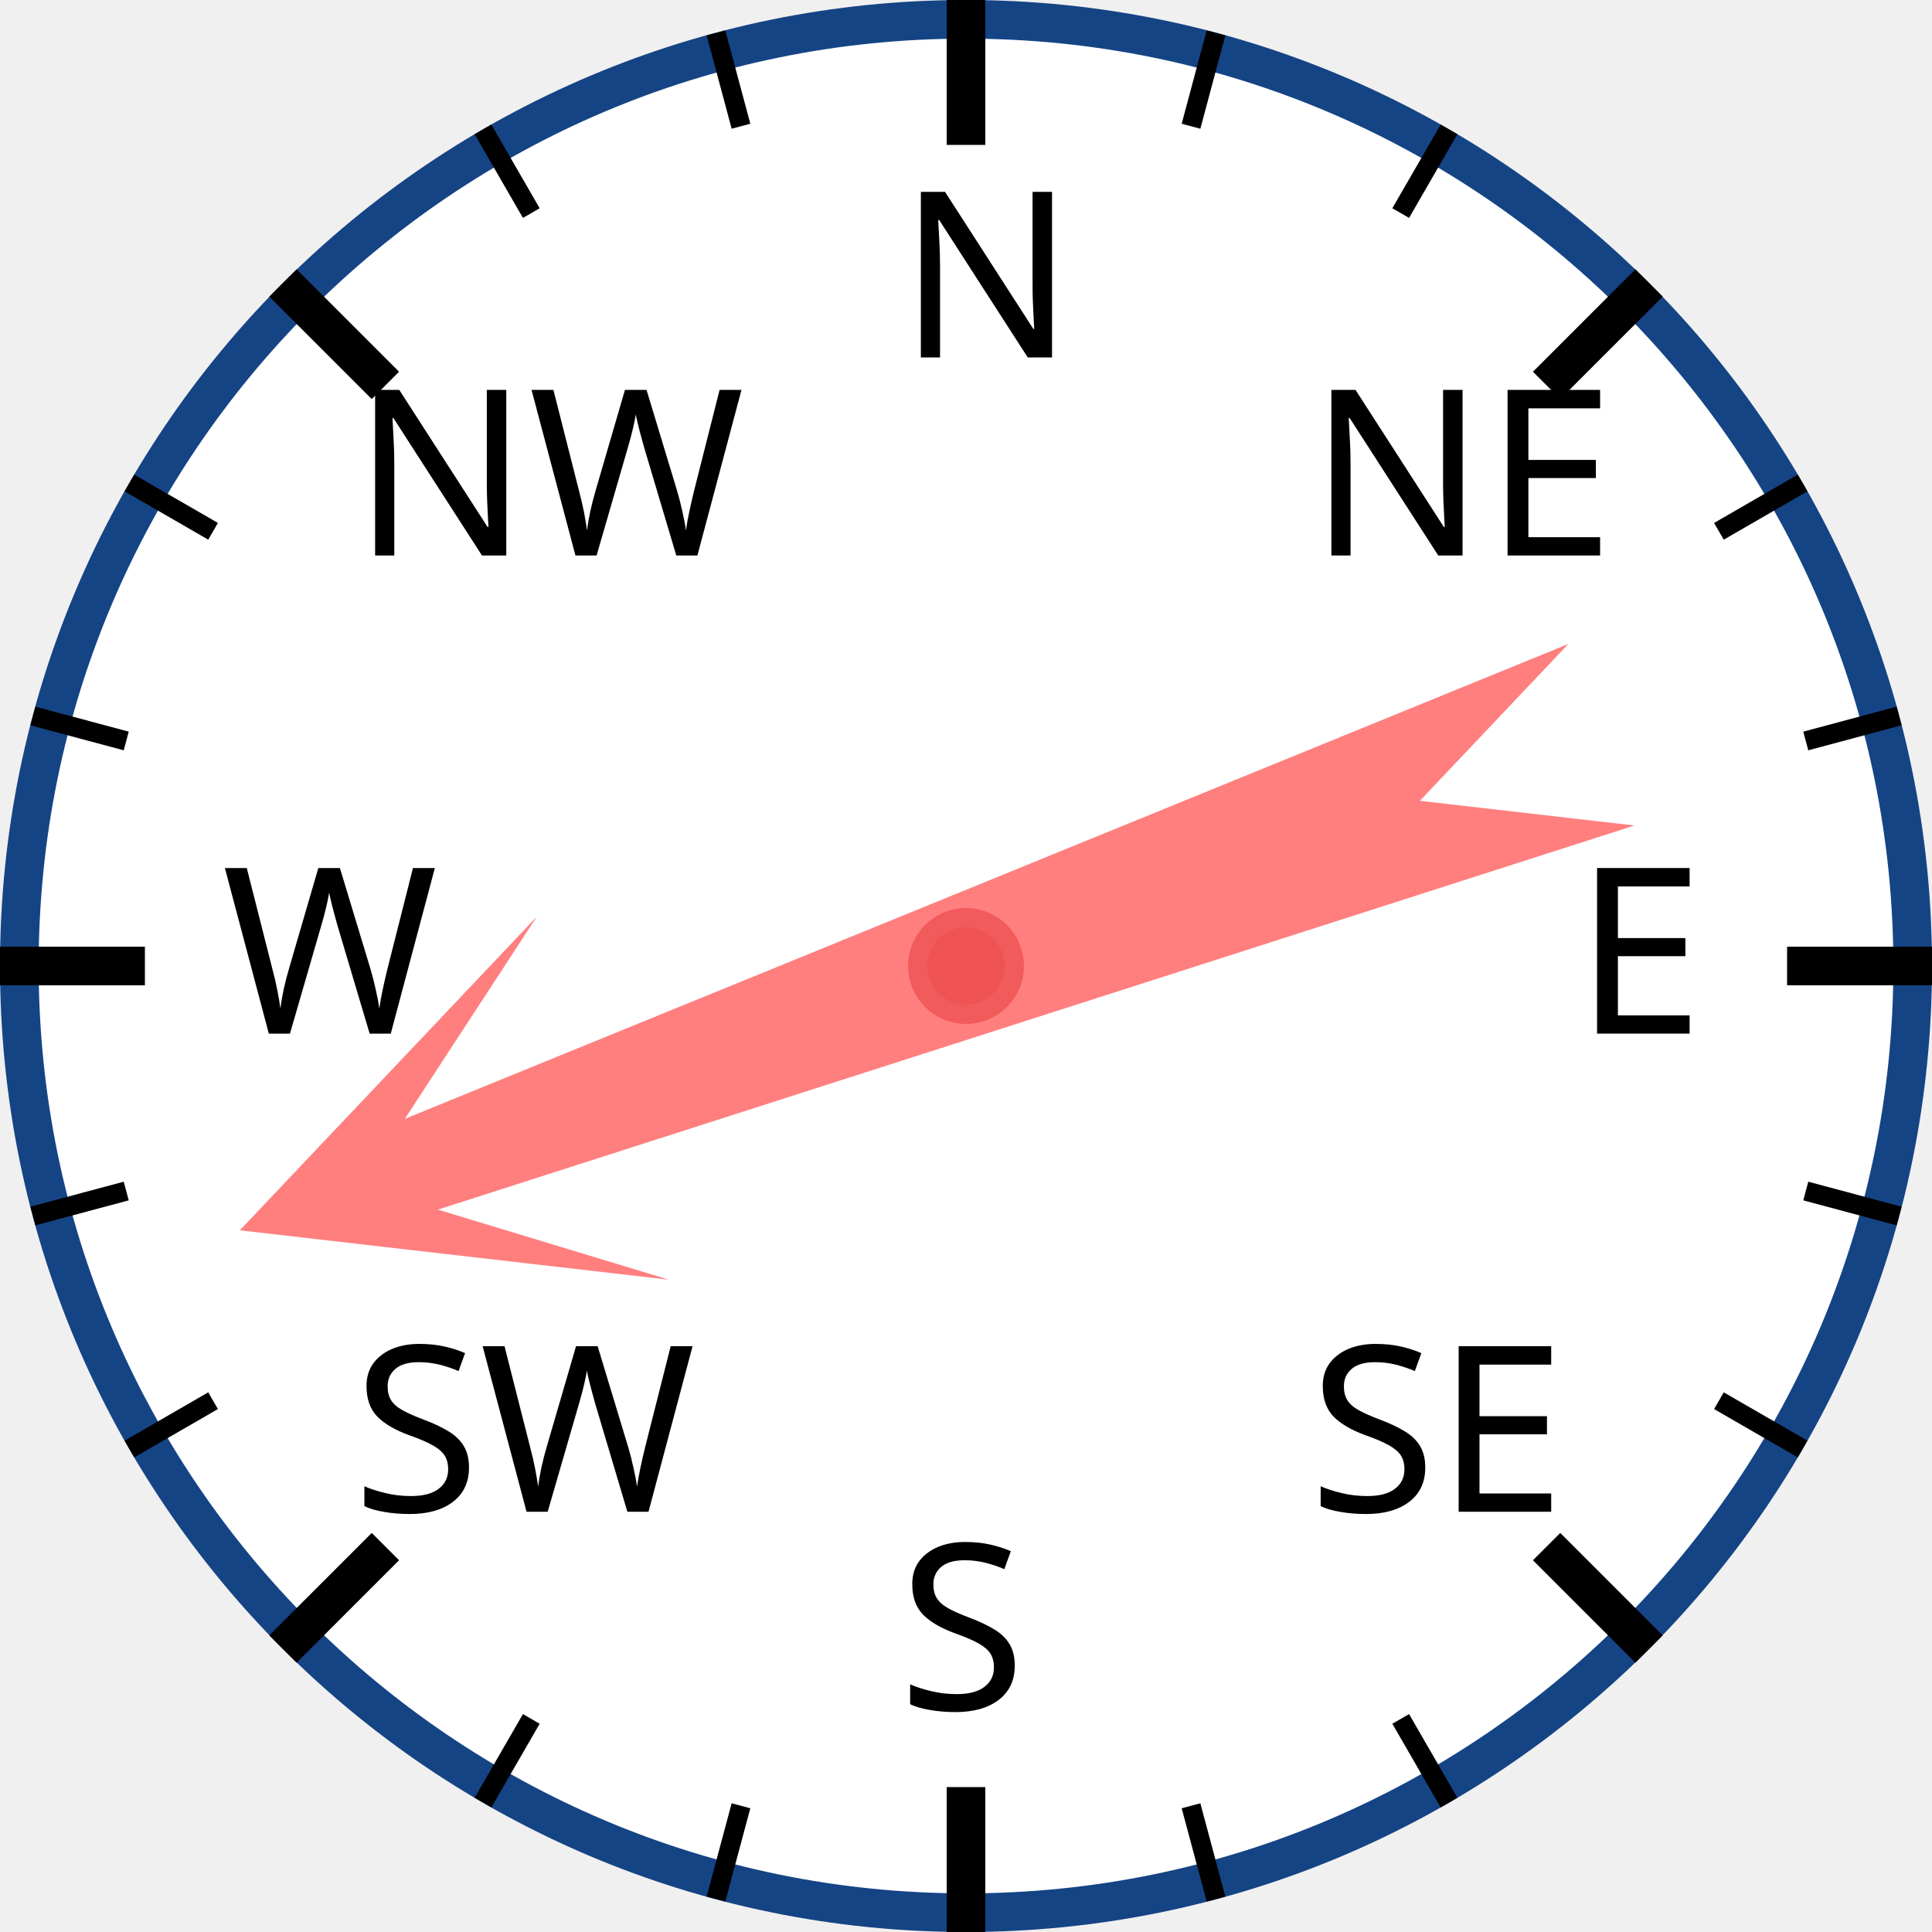
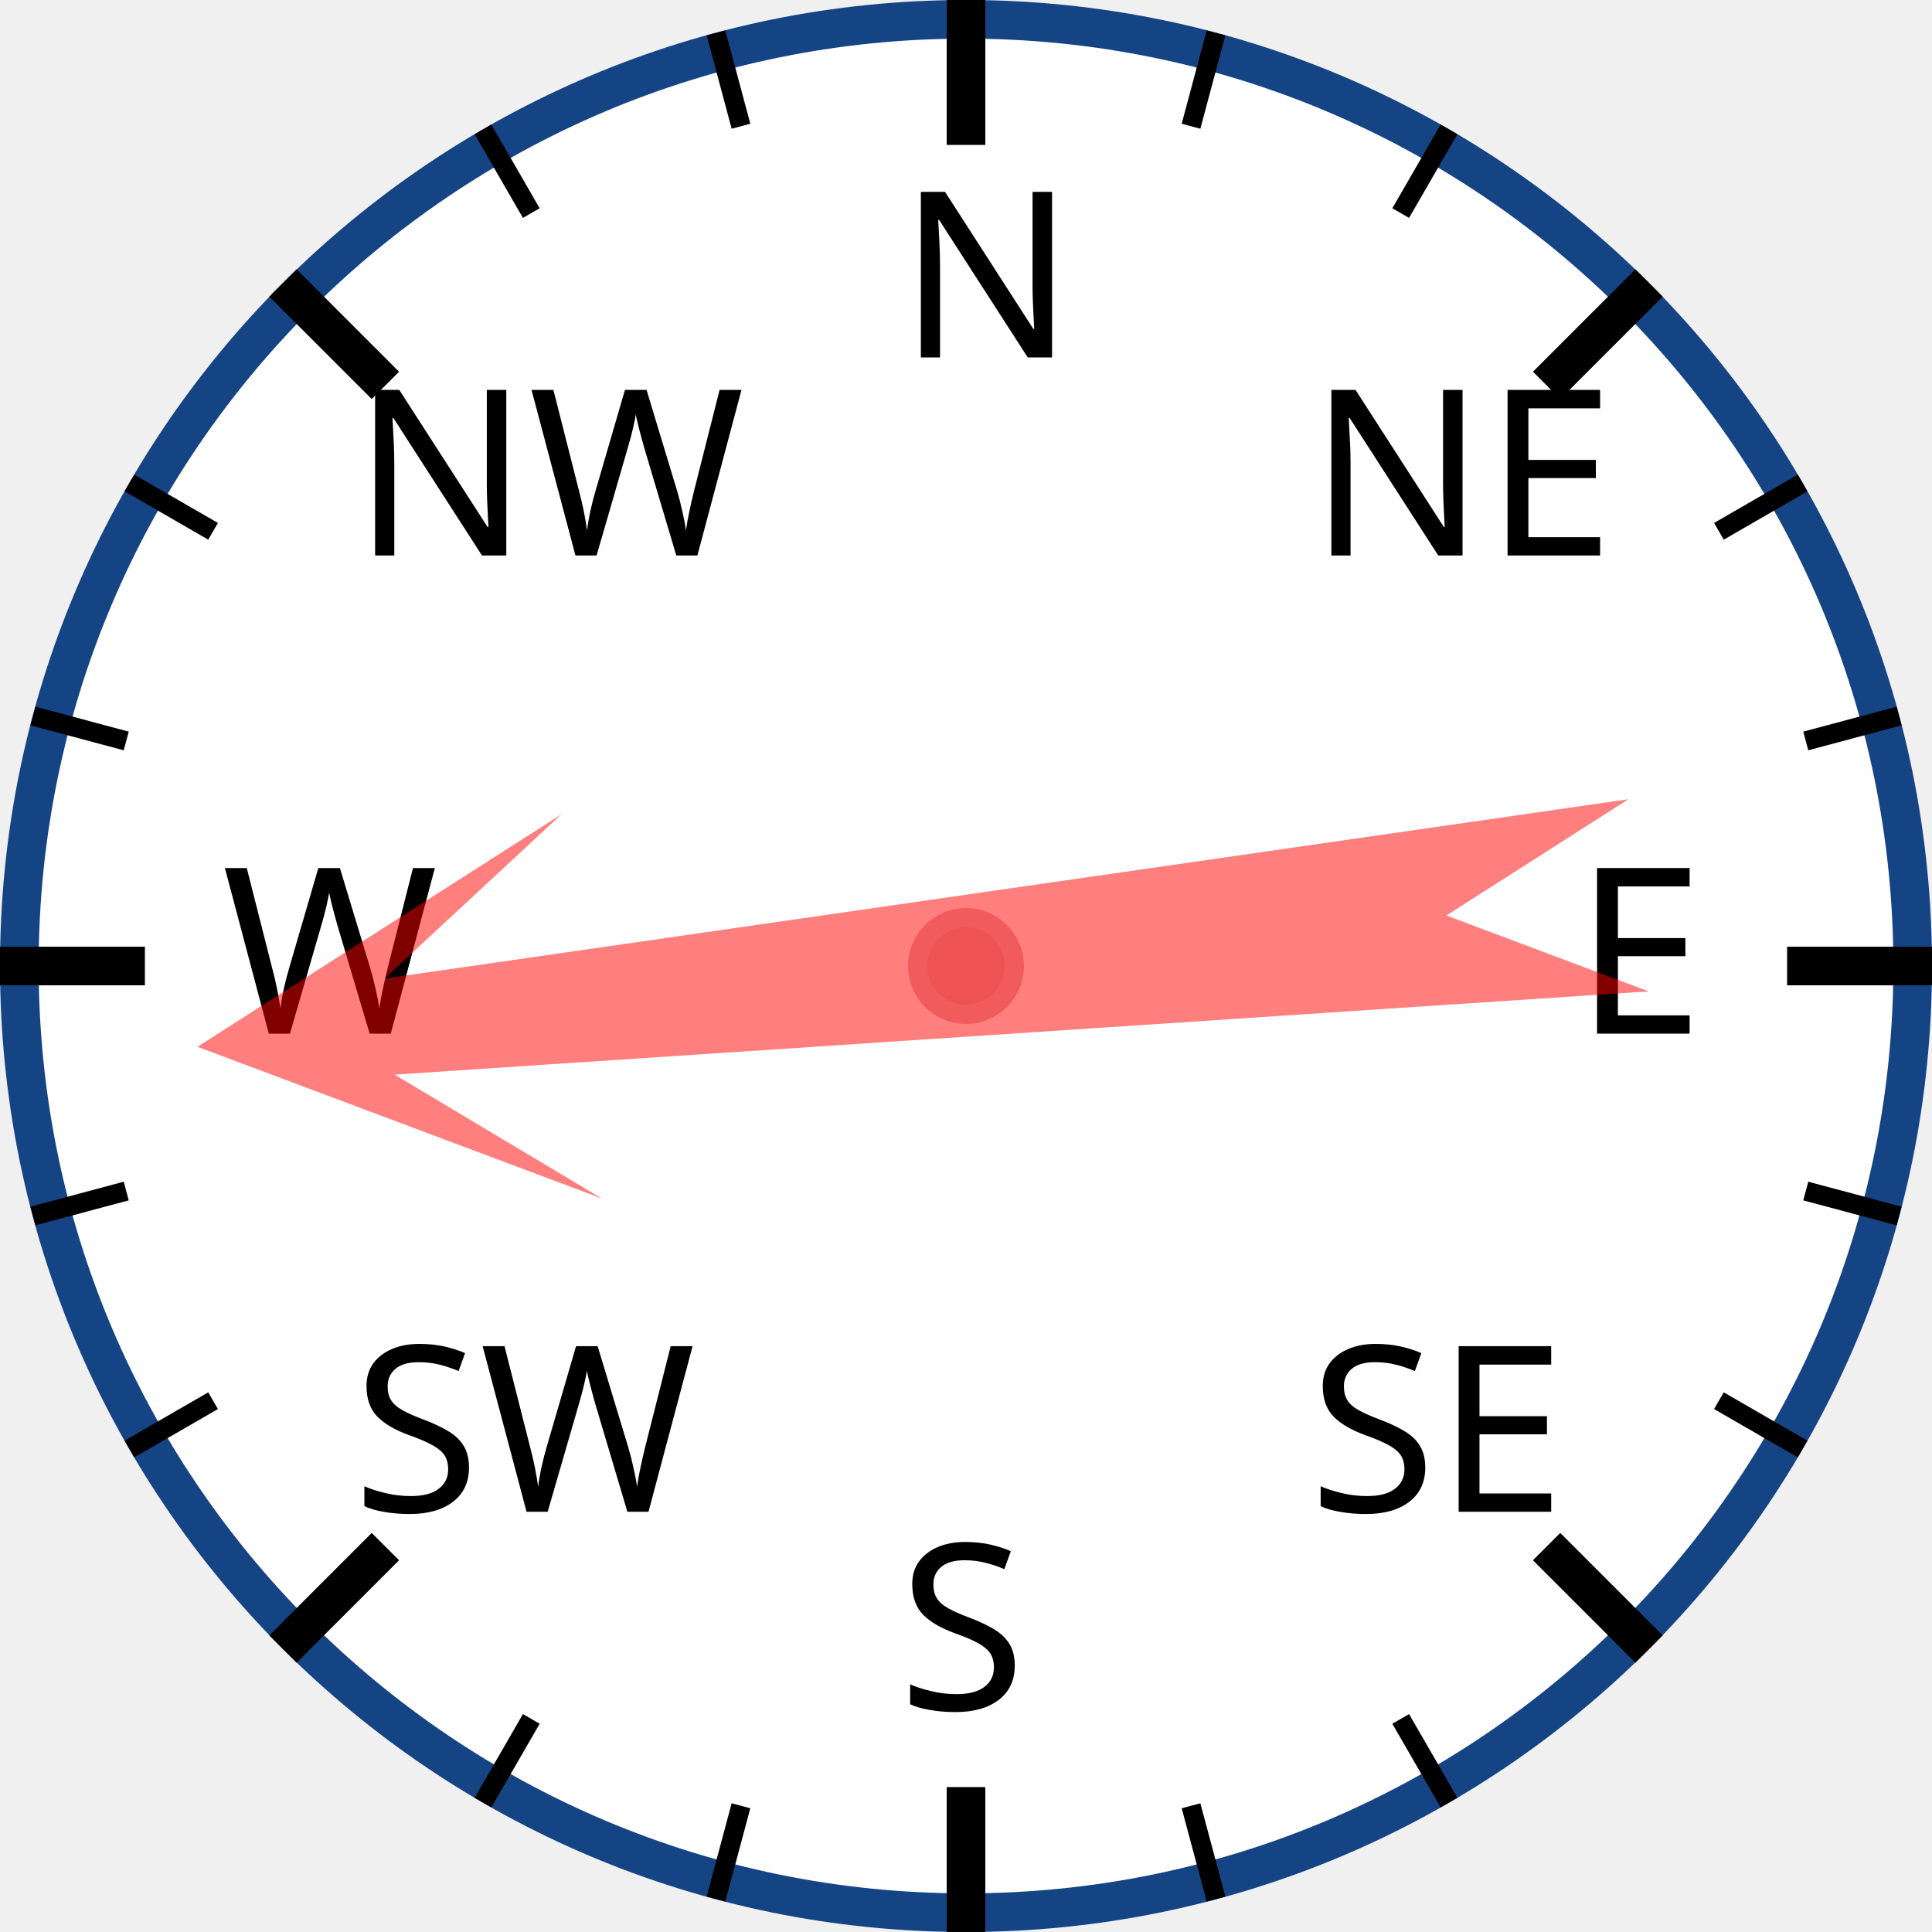
<svg xmlns="http://www.w3.org/2000/svg" width="120px" height="120px" viewBox="0 0 200 200">
  <circle cx="100" cy="100" r="98" style="fill: white; stroke: #154485; stroke-width: 4;" />
  <text x="93.0" y="37.0" style="font-family: sans-serif; font-size: 18pt;">N</text>
  <line x1="100.0" y1="0.0" x2="100.0" y2="15.0" style="stroke: black; stroke-width: 4;" />
  <line x1="74.118" y1="3.407" x2="76.706" y2="13.067" style="stroke: black; stroke-width: 2;" />
  <line x1="50" y1="13.397" x2="55" y2="22.058" style="stroke: black; stroke-width: 2;" />
  <text x="36.503" y="57.503" style="font-family: sans-serif; font-size: 18pt;">NW</text>
  <line x1="29.289" y1="29.289" x2="39.896" y2="39.896" style="stroke: black; stroke-width: 4;" />
  <line x1="13.397" y1="50" x2="22.058" y2="55" style="stroke: black; stroke-width: 2;" />
  <line x1="3.407" y1="74.118" x2="13.067" y2="76.706" style="stroke: black; stroke-width: 2;" />
  <text x="23.0" y="107.0" style="font-family: sans-serif; font-size: 18pt;">W</text>
  <line x1="0.0" y1="100.0" x2="15.0" y2="100.0" style="stroke: black; stroke-width: 4;" />
  <line x1="3.407" y1="125.882" x2="13.067" y2="123.294" style="stroke: black; stroke-width: 2;" />
  <line x1="13.397" y1="150" x2="22.058" y2="145" style="stroke: black; stroke-width: 2;" />
  <text x="36.503" y="156.497" style="font-family: sans-serif; font-size: 18pt;">SW</text>
  <line x1="29.289" y1="170.711" x2="39.896" y2="160.104" style="stroke: black; stroke-width: 4;" />
  <line x1="50" y1="186.603" x2="55" y2="177.942" style="stroke: black; stroke-width: 2;" />
  <line x1="74.118" y1="196.593" x2="76.706" y2="186.933" style="stroke: black; stroke-width: 2;" />
  <text x="93" y="177.0" style="font-family: sans-serif; font-size: 18pt;">S</text>
  <line x1="100" y1="200.0" x2="100" y2="185.0" style="stroke: black; stroke-width: 4;" />
  <line x1="125.882" y1="196.593" x2="123.294" y2="186.933" style="stroke: black; stroke-width: 2;" />
  <line x1="150.0" y1="186.603" x2="145.0" y2="177.942" style="stroke: black; stroke-width: 2;" />
  <text x="135.497" y="156.497" style="font-family: sans-serif; font-size: 18pt;">SE</text>
  <line x1="170.711" y1="170.711" x2="160.104" y2="160.104" style="stroke: black; stroke-width: 4;" />
  <line x1="186.603" y1="150" x2="177.942" y2="145" style="stroke: black; stroke-width: 2;" />
  <line x1="196.593" y1="125.882" x2="186.933" y2="123.294" style="stroke: black; stroke-width: 2;" />
  <text x="163.0" y="107" style="font-family: sans-serif; font-size: 18pt;">E</text>
  <line x1="200.0" y1="100" x2="185.0" y2="100" style="stroke: black; stroke-width: 4;" />
  <line x1="196.593" y1="74.118" x2="186.933" y2="76.706" style="stroke: black; stroke-width: 2;" />
  <line x1="186.603" y1="50" x2="177.942" y2="55" style="stroke: black; stroke-width: 2;" />
  <text x="135.497" y="57.503" style="font-family: sans-serif; font-size: 18pt;">NE</text>
  <line x1="170.711" y1="29.289" x2="160.104" y2="39.896" style="stroke: black; stroke-width: 4;" />
  <line x1="150" y1="13.397" x2="145" y2="22.058" style="stroke: black; stroke-width: 2;" />
  <line x1="125.882" y1="3.407" x2="123.294" y2="13.067" style="stroke: black; stroke-width: 2;" />
-   <polygon points="100 20 120 60 105 40 110 170 100 150 90 170 95 40 80 60" style="fill: red; fill-opacity: 0.5;" transform="rotate(250,100,100)" />
+   <polygon points="100 20 120 60 105 40 110 170 100 150 90 170 95 40 80 60" style="fill: red; fill-opacity: 0.5;" transform="rotate(264,100,100)" />
  <circle cx="100" cy="100" r="5" style="fill: #EE5252; stroke: #F25B5B; stroke-width: 2;" />
</svg>
